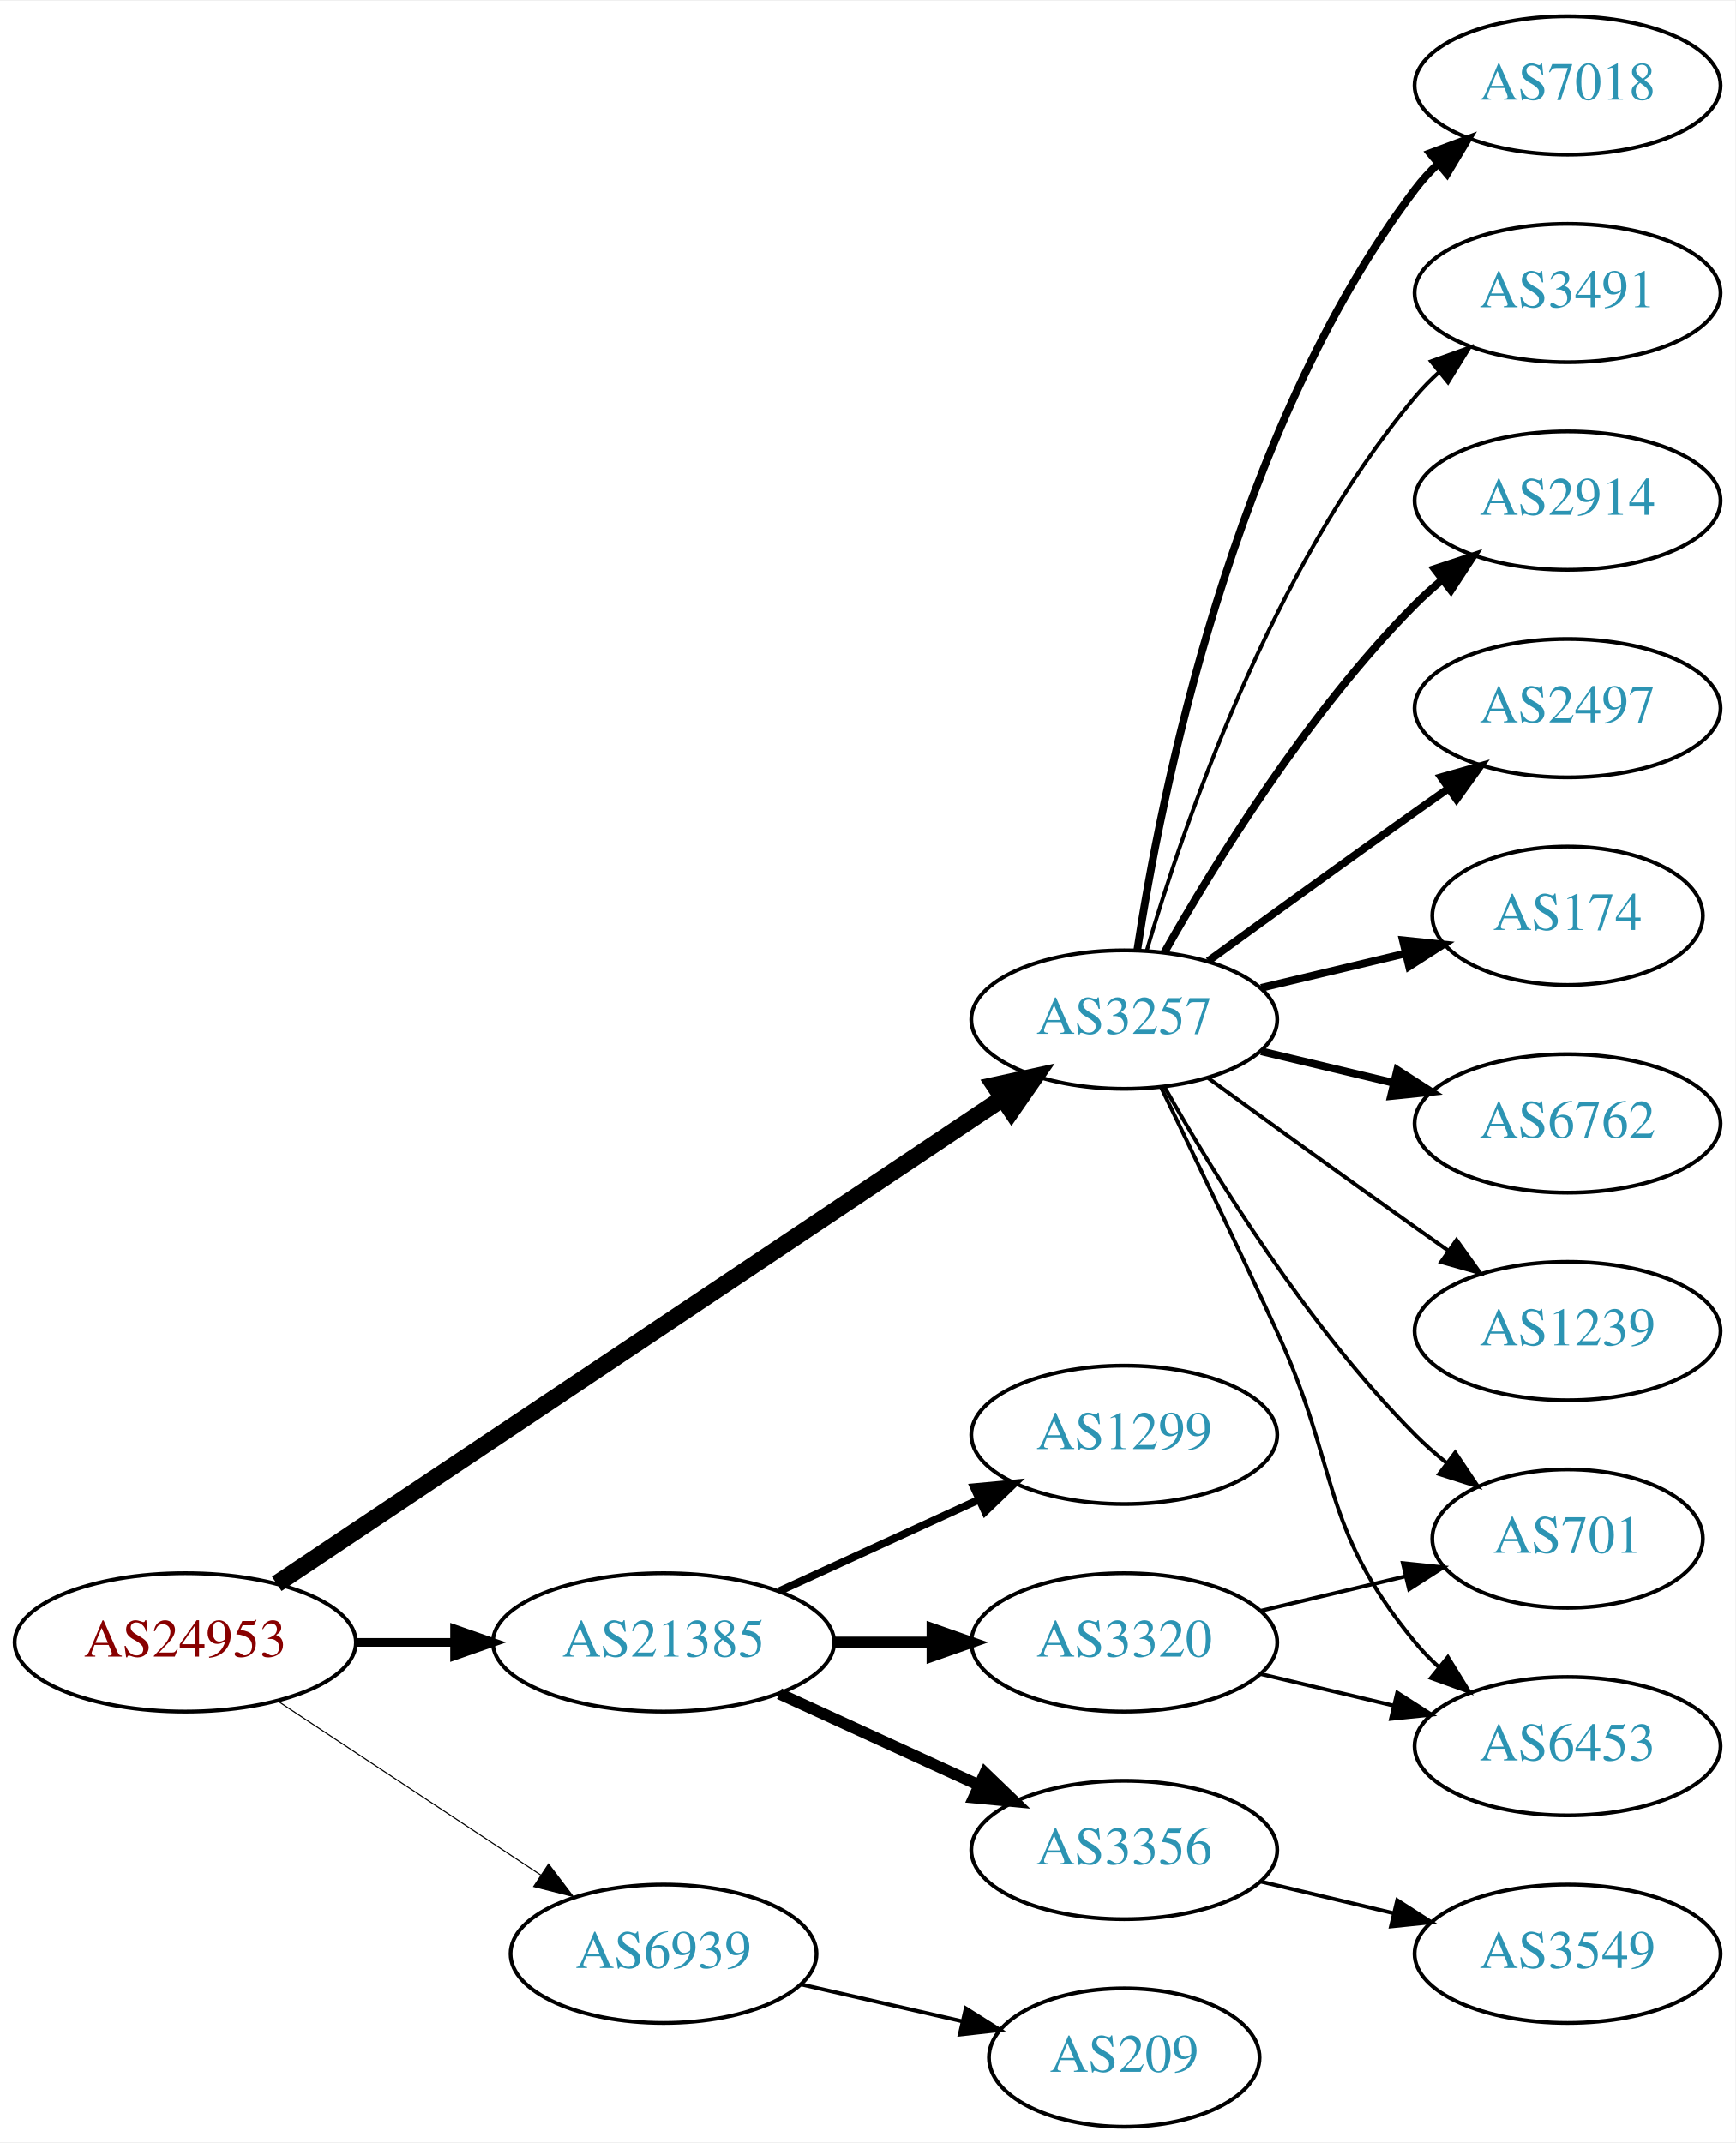
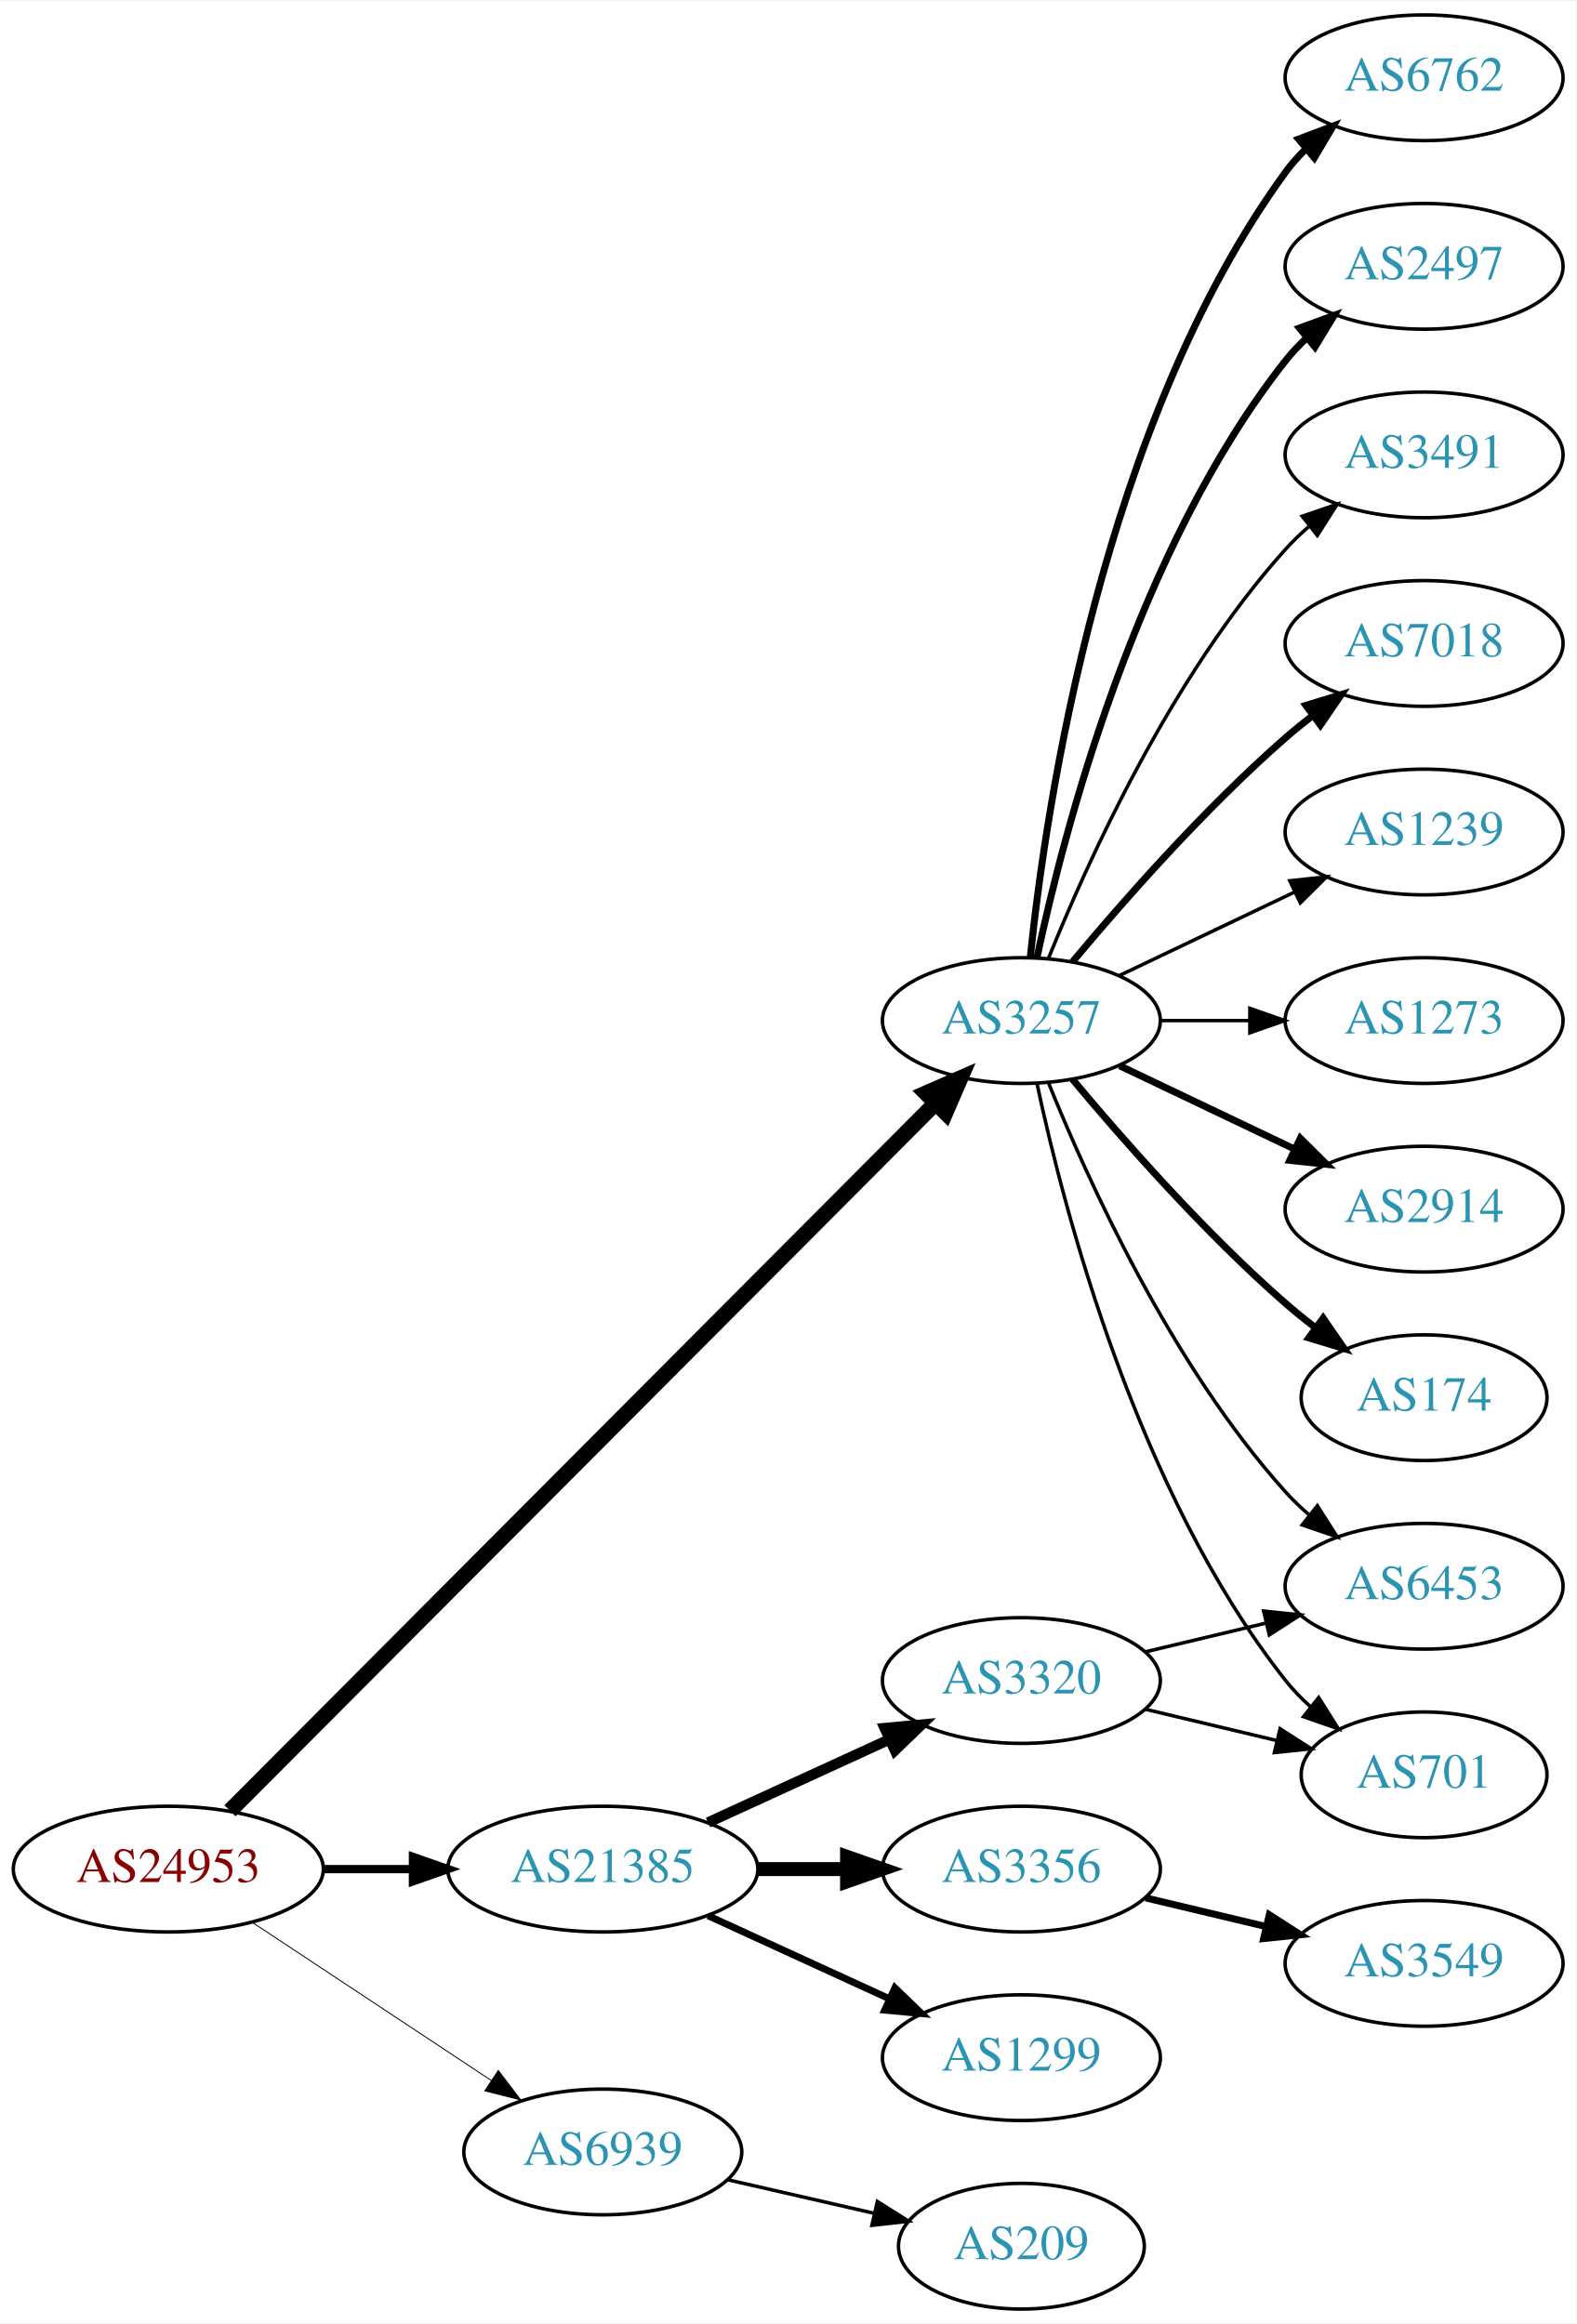
- <svg xmlns="http://www.w3.org/2000/svg" xmlns:xlink="http://www.w3.org/1999/xlink" width="451pt" height="557pt" viewBox="0.00 0.00 451.37 557.00">
-   <g id="graph0" class="graph" transform="scale(1 1) rotate(0) translate(4 553)">
-     <polygon fill="white" stroke="none" points="-4,4 -4,-553 447.37,-553 447.37,4 -4,4" />
+ <svg xmlns="http://www.w3.org/2000/svg" xmlns:xlink="http://www.w3.org/1999/xlink" width="451pt" height="665pt" viewBox="0.00 0.00 451.37 665.00">
+   <g id="graph0" class="graph" transform="scale(1 1) rotate(0) translate(4 661)">
+     <polygon fill="white" stroke="none" points="-4,4 -4,-661 447.37,-661 447.37,4 -4,4" />
    <g id="node1" class="node">
      <g id="a_node1">
        <a xlink:href="/asn/24953" xlink:title="AS24953 ~ AS MACRO: AS-24953 (customers) [AT]">
          <ellipse fill="#ffffff" stroke="black" cx="44.196" cy="-126" rx="44.393" ry="18" />
          <text text-anchor="middle" x="44.196" y="-122.3" font-family="Times,serif" font-size="14.00" fill="#880000">AS24953</text>
        </a>
      </g>
    </g>
    <g id="node2" class="node">
      <g id="a_node2">
        <a xlink:href="/asn/3257" xlink:title="AS3257 ~ GTT [DE]">
-           <ellipse fill="#ffffff" stroke="black" cx="288.431" cy="-288" rx="39.794" ry="18" />
-           <text text-anchor="middle" x="288.431" y="-284.3" font-family="Times,serif" font-size="14.00" fill="#2c94b3">AS3257</text>
+           <ellipse fill="#ffffff" stroke="black" cx="288.431" cy="-369" rx="39.794" ry="18" />
+           <text text-anchor="middle" x="288.431" y="-365.3" font-family="Times,serif" font-size="14.00" fill="#2c94b3">AS3257</text>
        </a>
      </g>
    </g>
    <g id="edge1" class="edge">
-       <path fill="none" stroke="black" stroke-width="4.5" d="M67.985,-141.241C111.76,-170.516 207.626,-234.628 256.883,-267.57" />
-       <polygon fill="black" stroke="black" stroke-width="4.5" points="254.728,-270.866 265.23,-273.152 259.106,-264.32 254.728,-270.866" />
+       <path fill="none" stroke="black" stroke-width="4.5" d="M61.846,-142.702C103.953,-184.942 214.803,-296.143 263.691,-345.185" />
+       <polygon fill="black" stroke="black" stroke-width="4.5" points="261.136,-348.2 270.985,-352.502 266.714,-342.64 261.136,-348.2" />
    </g>
    <g id="node3" class="node">
      <g id="a_node3">
        <a xlink:href="/asn/21385" xlink:title="AS21385 ~ Trusted Network GmbH [DE]">
          <ellipse fill="#ffffff" stroke="black" cx="168.588" cy="-126" rx="44.393" ry="18" />
          <text text-anchor="middle" x="168.588" y="-122.3" font-family="Times,serif" font-size="14.00" fill="#2c94b3">AS21385</text>
        </a>
      </g>
    </g>
    <g id="edge2" class="edge">
-       <path fill="none" stroke="black" stroke-width="2.25" d="M88.692,-126C96.898,-126 105.569,-126 114.041,-126" />
-       <polygon fill="black" stroke="black" stroke-width="2.25" points="114.233,-129.5 124.233,-126 114.233,-122.5 114.233,-129.5" />
+       <path fill="none" stroke="black" stroke-width="2.382" d="M88.692,-126C96.898,-126 105.569,-126 114.041,-126" />
+       <polygon fill="black" stroke="black" stroke-width="2.382" points="114.233,-129.5 124.233,-126 114.233,-122.5 114.233,-129.5" />
    </g>
    <g id="node4" class="node">
      <g id="a_node4">
        <a xlink:href="/asn/6939" xlink:title="AS6939 ~ Hurricane Electric LLC [US]">
          <ellipse fill="#ffffff" stroke="black" cx="168.588" cy="-45" rx="39.794" ry="18" />
          <text text-anchor="middle" x="168.588" y="-41.3" font-family="Times,serif" font-size="14.00" fill="#2c94b3">AS6939</text>
        </a>
      </g>
    </g>
    <g id="edge3" class="edge">
-       <path fill="none" stroke="black" stroke-width="0.281" d="M68.217,-110.765C87.571,-97.956 115.406,-79.534 136.696,-65.445" />
-       <polygon fill="black" stroke="black" stroke-width="0.281" points="138.676,-68.331 145.084,-59.894 134.813,-62.494 138.676,-68.331" />
+       <path fill="none" stroke="black" stroke-width="0.265" d="M68.217,-110.765C87.571,-97.956 115.406,-79.534 136.696,-65.445" />
+       <polygon fill="black" stroke="black" stroke-width="0.265" points="138.676,-68.331 145.084,-59.894 134.813,-62.494 138.676,-68.331" />
    </g>
    <g id="node5" class="node">
      <g id="a_node5">
        <a xlink:href="/asn/2914" xlink:title="AS2914 ~ NTT America, Inc. [US]">
-           <ellipse fill="#ffffff" stroke="black" cx="403.724" cy="-423" rx="39.794" ry="18" />
-           <text text-anchor="middle" x="403.724" y="-419.3" font-family="Times,serif" font-size="14.00" fill="#2c94b3">AS2914</text>
+           <ellipse fill="#ffffff" stroke="black" cx="403.724" cy="-315" rx="39.794" ry="18" />
+           <text text-anchor="middle" x="403.724" y="-311.3" font-family="Times,serif" font-size="14.00" fill="#2c94b3">AS2914</text>
        </a>
      </g>
    </g>
    <g id="edge4" class="edge">
-       <path fill="none" stroke="black" stroke-width="2" d="M298.891,-305.49C311.672,-328.096 336.105,-367.886 364.077,-396 366.188,-398.121 368.484,-400.188 370.87,-402.171" />
-       <polygon fill="black" stroke="black" stroke-width="2" points="369.122,-405.242 379.185,-408.556 373.385,-399.69 369.122,-405.242" />
+       <path fill="none" stroke="black" stroke-width="2" d="M316.567,-356.066C331.561,-348.919 350.382,-339.948 366.605,-332.215" />
+       <polygon fill="black" stroke="black" stroke-width="2" points="368.288,-335.291 375.809,-327.829 365.276,-328.972 368.288,-335.291" />
    </g>
    <g id="node6" class="node">
      <g id="a_node6">
-         <a xlink:href="/asn/2497" xlink:title="AS2497 ~ Internet Initiative Japan Inc. [JP]">
-           <ellipse fill="#ffffff" stroke="black" cx="403.724" cy="-369" rx="39.794" ry="18" />
-           <text text-anchor="middle" x="403.724" y="-365.3" font-family="Times,serif" font-size="14.00" fill="#2c94b3">AS2497</text>
+         <a xlink:href="/asn/174" xlink:title="AS174 ~ Cogent Communications [US]">
+           <ellipse fill="#ffffff" stroke="black" cx="403.724" cy="-261" rx="35.194" ry="18" />
+           <text text-anchor="middle" x="403.724" y="-257.3" font-family="Times,serif" font-size="14.00" fill="#2c94b3">AS174</text>
        </a>
      </g>
    </g>
    <g id="edge5" class="edge">
-       <path fill="none" stroke="black" stroke-width="2" d="M310.279,-303.222C325.213,-314.091 345.827,-329.025 364.077,-342 366.898,-344.005 369.841,-346.085 372.789,-348.159" />
-       <polygon fill="black" stroke="black" stroke-width="2" points="370.816,-351.05 381.013,-353.926 374.835,-345.319 370.816,-351.05" />
+       <path fill="none" stroke="black" stroke-width="2" d="M303.061,-352.183C317.343,-335.071 340.89,-308.255 364.077,-288 366.747,-285.668 369.62,-283.352 372.55,-281.114" />
+       <polygon fill="black" stroke="black" stroke-width="2" points="374.828,-283.784 380.841,-275.061 370.701,-278.13 374.828,-283.784" />
    </g>
    <g id="node7" class="node">
      <g id="a_node7">
-         <a xlink:href="/asn/174" xlink:title="AS174 ~ Cogent Communications [US]">
-           <ellipse fill="#ffffff" stroke="black" cx="403.724" cy="-315" rx="35.194" ry="18" />
-           <text text-anchor="middle" x="403.724" y="-311.3" font-family="Times,serif" font-size="14.00" fill="#2c94b3">AS174</text>
+         <a xlink:href="/asn/6453" xlink:title="AS6453 ~ TATA COMMUNICATIONS (AMERICA) INC [US]">
+           <ellipse fill="#ffffff" stroke="black" cx="403.724" cy="-207" rx="39.794" ry="18" />
+           <text text-anchor="middle" x="403.724" y="-203.3" font-family="Times,serif" font-size="14.00" fill="#2c94b3">AS6453</text>
        </a>
      </g>
    </g>
    <g id="edge6" class="edge">
-       <path fill="none" stroke="black" stroke-width="2" d="M324.038,-296.248C335.833,-299.058 349.137,-302.229 361.405,-305.153" />
-       <polygon fill="black" stroke="black" stroke-width="2" points="360.871,-308.624 371.41,-307.537 362.494,-301.814 360.871,-308.624" />
+       <path fill="none" stroke="black" d="M296.179,-351.213C307.23,-323.757 331.283,-270.422 364.077,-234 366.08,-231.776 368.298,-229.637 370.631,-227.603" />
+       <polygon fill="black" stroke="black" points="373.161,-230.065 378.85,-221.127 368.829,-224.567 373.161,-230.065" />
    </g>
    <g id="node8" class="node">
      <g id="a_node8">
-         <a xlink:href="/asn/6453" xlink:title="AS6453 ~ TATA COMMUNICATIONS (AMERICA) INC [US]">
-           <ellipse fill="#ffffff" stroke="black" cx="403.724" cy="-99" rx="39.794" ry="18" />
-           <text text-anchor="middle" x="403.724" y="-95.3" font-family="Times,serif" font-size="14.00" fill="#2c94b3">AS6453</text>
+         <a xlink:href="/asn/6762" xlink:title="AS6762 ~ TELECOM ITALIA SPARKLE S.p.A. [IT]">
+           <ellipse fill="#ffffff" stroke="black" cx="403.724" cy="-639" rx="39.794" ry="18" />
+           <text text-anchor="middle" x="403.724" y="-635.3" font-family="Times,serif" font-size="14.00" fill="#2c94b3">AS6762</text>
        </a>
      </g>
    </g>
    <g id="edge7" class="edge">
-       <path fill="none" stroke="black" d="M298.012,-270.367C305.936,-254.002 317.972,-228.935 328.077,-207 344.561,-171.219 339.013,-156.394 364.077,-126 365.932,-123.75 368.02,-121.604 370.238,-119.576" />
-       <polygon fill="black" stroke="black" points="372.587,-122.177 378.143,-113.156 368.174,-116.744 372.587,-122.177" />
+       <path fill="none" stroke="black" stroke-width="2" d="M290.988,-387.256C295.458,-430.303 311.591,-539.94 364.077,-612 365.794,-614.357 367.781,-616.581 369.931,-618.663" />
+       <polygon fill="black" stroke="black" stroke-width="2" points="367.794,-621.439 377.705,-625.183 372.292,-616.075 367.794,-621.439" />
    </g>
    <g id="node9" class="node">
      <g id="a_node9">
-         <a xlink:href="/asn/6762" xlink:title="AS6762 ~ TELECOM ITALIA SPARKLE S.p.A. [IT]">
-           <ellipse fill="#ffffff" stroke="black" cx="403.724" cy="-261" rx="39.794" ry="18" />
-           <text text-anchor="middle" x="403.724" y="-257.3" font-family="Times,serif" font-size="14.00" fill="#2c94b3">AS6762</text>
+         <a xlink:href="/asn/2497" xlink:title="AS2497 ~ Internet Initiative Japan Inc. [JP]">
+           <ellipse fill="#ffffff" stroke="black" cx="403.724" cy="-585" rx="39.794" ry="18" />
+           <text text-anchor="middle" x="403.724" y="-581.3" font-family="Times,serif" font-size="14.00" fill="#2c94b3">AS2497</text>
        </a>
      </g>
    </g>
    <g id="edge8" class="edge">
-       <path fill="none" stroke="black" stroke-width="2" d="M324.038,-279.752C334.909,-277.162 347.064,-274.265 358.506,-271.538" />
-       <polygon fill="black" stroke="black" stroke-width="2" points="359.412,-274.92 368.328,-269.197 357.789,-268.111 359.412,-274.92" />
+       <path fill="none" stroke="black" stroke-width="2" d="M292.921,-387.16C300.552,-423.03 321.544,-504.155 364.077,-558 365.885,-560.288 367.937,-562.462 370.132,-564.51" />
+       <polygon fill="black" stroke="black" stroke-width="2" points="368.043,-567.323 377.992,-570.966 372.486,-561.914 368.043,-567.323" />
    </g>
    <g id="node10" class="node">
      <g id="a_node10">
-         <a xlink:href="/asn/1239" xlink:title="AS1239 ~ Sprint [US]">
-           <ellipse fill="#ffffff" stroke="black" cx="403.724" cy="-207" rx="39.794" ry="18" />
-           <text text-anchor="middle" x="403.724" y="-203.3" font-family="Times,serif" font-size="14.00" fill="#2c94b3">AS1239</text>
+         <a xlink:href="/asn/3491" xlink:title="AS3491 ~ PCCW Global, Inc. [US]">
+           <ellipse fill="#ffffff" stroke="black" cx="403.724" cy="-531" rx="39.794" ry="18" />
+           <text text-anchor="middle" x="403.724" y="-527.3" font-family="Times,serif" font-size="14.00" fill="#2c94b3">AS3491</text>
        </a>
      </g>
    </g>
    <g id="edge9" class="edge">
-       <path fill="none" stroke="black" d="M310.279,-272.778C325.213,-261.909 345.827,-246.975 364.077,-234 366.898,-231.995 369.841,-229.915 372.789,-227.841" />
-       <polygon fill="black" stroke="black" points="374.835,-230.681 381.013,-222.074 370.816,-224.95 374.835,-230.681" />
+       <path fill="none" stroke="black" d="M296.179,-386.787C307.23,-414.243 331.283,-467.578 364.077,-504 366.08,-506.224 368.298,-508.363 370.631,-510.397" />
+       <polygon fill="black" stroke="black" points="368.829,-513.433 378.85,-516.873 373.161,-507.935 368.829,-513.433" />
    </g>
    <g id="node11" class="node">
      <g id="a_node11">
        <a xlink:href="/asn/7018" xlink:title="AS7018 ~ AT&amp;T Services, Inc. [US]">
-           <ellipse fill="#ffffff" stroke="black" cx="403.724" cy="-531" rx="39.794" ry="18" />
-           <text text-anchor="middle" x="403.724" y="-527.3" font-family="Times,serif" font-size="14.00" fill="#2c94b3">AS7018</text>
+           <ellipse fill="#ffffff" stroke="black" cx="403.724" cy="-477" rx="39.794" ry="18" />
+           <text text-anchor="middle" x="403.724" y="-473.3" font-family="Times,serif" font-size="14.00" fill="#2c94b3">AS7018</text>
        </a>
      </g>
    </g>
    <g id="edge10" class="edge">
-       <path fill="none" stroke="black" stroke-width="2" d="M291.808,-305.986C297.781,-345.422 316.492,-440.995 364.077,-504 365.835,-506.327 367.851,-508.529 370.021,-510.596" />
-       <polygon fill="black" stroke="black" stroke-width="2" points="367.905,-513.389 377.833,-517.088 372.379,-508.005 367.905,-513.389" />
+       <path fill="none" stroke="black" stroke-width="2" d="M303.061,-385.817C317.343,-402.929 340.89,-429.745 364.077,-450 366.543,-452.154 369.182,-454.294 371.879,-456.372" />
+       <polygon fill="black" stroke="black" stroke-width="2" points="369.904,-459.264 380.033,-462.37 374.052,-453.625 369.904,-459.264" />
    </g>
    <g id="node12" class="node">
      <g id="a_node12">
-         <a xlink:href="/asn/3491" xlink:title="AS3491 ~ PCCW Global, Inc. [US]">
-           <ellipse fill="#ffffff" stroke="black" cx="403.724" cy="-477" rx="39.794" ry="18" />
-           <text text-anchor="middle" x="403.724" y="-473.3" font-family="Times,serif" font-size="14.00" fill="#2c94b3">AS3491</text>
+         <a xlink:href="/asn/1239" xlink:title="AS1239 ~ Sprint [US]">
+           <ellipse fill="#ffffff" stroke="black" cx="403.724" cy="-423" rx="39.794" ry="18" />
+           <text text-anchor="middle" x="403.724" y="-419.3" font-family="Times,serif" font-size="14.00" fill="#2c94b3">AS1239</text>
        </a>
      </g>
    </g>
    <g id="edge11" class="edge">
-       <path fill="none" stroke="black" d="M294.305,-306.002C303.619,-337.844 326.435,-404.981 364.077,-450 365.948,-452.237 368.046,-454.374 370.272,-456.396" />
-       <polygon fill="black" stroke="black" points="368.216,-459.234 378.191,-462.804 372.619,-453.793 368.216,-459.234" />
+       <path fill="none" stroke="black" d="M316.567,-381.934C331.561,-389.081 350.382,-398.052 366.605,-405.785" />
+       <polygon fill="black" stroke="black" points="365.276,-409.028 375.809,-410.171 368.288,-402.709 365.276,-409.028" />
    </g>
    <g id="node13" class="node">
      <g id="a_node13">
        <a xlink:href="/asn/701" xlink:title="AS701 ~ UUNET [US]">
          <ellipse fill="#ffffff" stroke="black" cx="403.724" cy="-153" rx="35.194" ry="18" />
          <text text-anchor="middle" x="403.724" y="-149.3" font-family="Times,serif" font-size="14.00" fill="#2c94b3">AS701</text>
        </a>
      </g>
    </g>
    <g id="edge12" class="edge">
-       <path fill="none" stroke="black" d="M298.891,-270.51C311.672,-247.904 336.105,-208.114 364.077,-180 366.578,-177.487 369.338,-175.051 372.199,-172.739" />
-       <polygon fill="black" stroke="black" points="374.5,-175.389 380.396,-166.587 370.298,-169.79 374.5,-175.389" />
+       <path fill="none" stroke="black" d="M292.921,-350.84C300.552,-314.97 321.544,-233.845 364.077,-180 366.157,-177.367 368.562,-174.884 371.135,-172.572" />
+       <polygon fill="black" stroke="black" points="373.546,-175.127 379.198,-166.165 369.192,-169.646 373.546,-175.127" />
    </g>
    <g id="node14" class="node">
      <g id="a_node14">
-         <a xlink:href="/asn/3356" xlink:title="AS3356 ~ Level 3 Parent, LLC [US]">
-           <ellipse fill="#ffffff" stroke="black" cx="288.431" cy="-72" rx="39.794" ry="18" />
-           <text text-anchor="middle" x="288.431" y="-68.3" font-family="Times,serif" font-size="14.00" fill="#2c94b3">AS3356</text>
+         <a xlink:href="/asn/1273" xlink:title="AS1273 ~ Vodafone Group PLC [EU]">
+           <ellipse fill="#ffffff" stroke="black" cx="403.724" cy="-369" rx="39.794" ry="18" />
+           <text text-anchor="middle" x="403.724" y="-365.3" font-family="Times,serif" font-size="14.00" fill="#2c94b3">AS1273</text>
        </a>
      </g>
    </g>
    <g id="edge13" class="edge">
-       <path fill="none" stroke="black" stroke-width="3" d="M198.718,-112.652C214.329,-105.498 233.727,-96.609 250.399,-88.969" />
-       <polygon fill="black" stroke="black" stroke-width="3" points="252.218,-91.986 259.851,-84.638 249.302,-85.622 252.218,-91.986" />
+       <path fill="none" stroke="black" d="M328.103,-369C336.306,-369 345.07,-369 353.602,-369" />
+       <polygon fill="black" stroke="black" points="353.841,-372.5 363.841,-369 353.841,-365.5 353.841,-372.5" />
    </g>
    <g id="node15" class="node">
      <g id="a_node15">
-         <a xlink:href="/asn/3320" xlink:title="AS3320 ~ DTAG [DE]">
-           <ellipse fill="#ffffff" stroke="black" cx="288.431" cy="-126" rx="39.794" ry="18" />
-           <text text-anchor="middle" x="288.431" y="-122.3" font-family="Times,serif" font-size="14.00" fill="#2c94b3">AS3320</text>
+         <a xlink:href="/asn/1299" xlink:title="AS1299 ~ Telia Carrier [EU]">
+           <ellipse fill="#ffffff" stroke="black" cx="288.431" cy="-72" rx="39.794" ry="18" />
+           <text text-anchor="middle" x="288.431" y="-68.3" font-family="Times,serif" font-size="14.00" fill="#2c94b3">AS1299</text>
        </a>
      </g>
    </g>
    <g id="edge14" class="edge">
-       <path fill="none" stroke="black" stroke-width="3" d="M212.799,-126C221.112,-126 229.875,-126 238.357,-126" />
-       <polygon fill="black" stroke="black" stroke-width="3" points="238.516,-129.5 248.516,-126 238.516,-122.5 238.516,-129.5" />
+       <path fill="none" stroke="black" stroke-width="2" d="M198.718,-112.652C214.329,-105.498 233.727,-96.609 250.399,-88.969" />
+       <polygon fill="black" stroke="black" stroke-width="2" points="252.218,-91.986 259.851,-84.638 249.302,-85.622 252.218,-91.986" />
    </g>
    <g id="node16" class="node">
      <g id="a_node16">
-         <a xlink:href="/asn/1299" xlink:title="AS1299 ~ Telia Carrier [EU]">
+         <a xlink:href="/asn/3356" xlink:title="AS3356 ~ Level 3 Parent, LLC [US]">
+           <ellipse fill="#ffffff" stroke="black" cx="288.431" cy="-126" rx="39.794" ry="18" />
+           <text text-anchor="middle" x="288.431" y="-122.3" font-family="Times,serif" font-size="14.00" fill="#2c94b3">AS3356</text>
+         </a>
+       </g>
+     </g>
+     <g id="edge15" class="edge">
+       <path fill="none" stroke="black" stroke-width="4" d="M212.799,-126C221.112,-126 229.875,-126 238.357,-126" />
+       <polygon fill="black" stroke="black" stroke-width="4" points="238.516,-129.5 248.516,-126 238.516,-122.5 238.516,-129.5" />
+     </g>
+     <g id="node17" class="node">
+       <g id="a_node17">
+         <a xlink:href="/asn/3320" xlink:title="AS3320 ~ DTAG [DE]">
          <ellipse fill="#ffffff" stroke="black" cx="288.431" cy="-180" rx="39.794" ry="18" />
-           <text text-anchor="middle" x="288.431" y="-176.3" font-family="Times,serif" font-size="14.00" fill="#2c94b3">AS1299</text>
-         </a>
-       </g>
-     </g>
-     <g id="edge15" class="edge">
-       <path fill="none" stroke="black" stroke-width="2" d="M198.718,-139.348C214.329,-146.502 233.727,-155.391 250.399,-163.03" />
-       <polygon fill="black" stroke="black" stroke-width="2" points="249.302,-166.378 259.851,-167.362 252.218,-160.014 249.302,-166.378" />
-     </g>
-     <g id="node18" class="node">
-       <g id="a_node18">
+           <text text-anchor="middle" x="288.431" y="-176.3" font-family="Times,serif" font-size="14.00" fill="#2c94b3">AS3320</text>
+         </a>
+       </g>
+     </g>
+     <g id="edge16" class="edge">
+       <path fill="none" stroke="black" stroke-width="3" d="M198.718,-139.348C214.329,-146.502 233.727,-155.391 250.399,-163.03" />
+       <polygon fill="black" stroke="black" stroke-width="3" points="249.302,-166.378 259.851,-167.362 252.218,-160.014 249.302,-166.378" />
+     </g>
+     <g id="node19" class="node">
+       <g id="a_node19">
        <a xlink:href="/asn/209" xlink:title="AS209 ~ CenturyLink Communications, LLC [US]">
          <ellipse fill="#ffffff" stroke="black" cx="288.431" cy="-18" rx="35.194" ry="18" />
          <text text-anchor="middle" x="288.431" y="-14.3" font-family="Times,serif" font-size="14.00" fill="#2c94b3">AS209</text>
        </a>
      </g>
    </g>
-     <g id="edge19" class="edge">
+     <g id="edge20" class="edge">
      <path fill="none" stroke="black" d="M204.308,-37.045C217.4,-34.045 232.422,-30.604 246.063,-27.478" />
      <polygon fill="black" stroke="black" points="247.204,-30.807 256.17,-25.162 245.641,-23.984 247.204,-30.807" />
    </g>
-     <g id="node17" class="node">
-       <g id="a_node17">
+     <g id="node18" class="node">
+       <g id="a_node18">
        <a xlink:href="/asn/3549" xlink:title="AS3549 ~ Level 3 Parent, LLC [US]">
-           <ellipse fill="#ffffff" stroke="black" cx="403.724" cy="-45" rx="39.794" ry="18" />
-           <text text-anchor="middle" x="403.724" y="-41.3" font-family="Times,serif" font-size="14.00" fill="#2c94b3">AS3549</text>
-         </a>
-       </g>
+           <ellipse fill="#ffffff" stroke="black" cx="403.724" cy="-99" rx="39.794" ry="18" />
+           <text text-anchor="middle" x="403.724" y="-95.3" font-family="Times,serif" font-size="14.00" fill="#2c94b3">AS3549</text>
+         </a>
+       </g>
+     </g>
+     <g id="edge17" class="edge">
+       <path fill="none" stroke="black" stroke-width="2" d="M324.038,-117.752C334.909,-115.162 347.064,-112.265 358.506,-109.538" />
+       <polygon fill="black" stroke="black" stroke-width="2" points="359.412,-112.92 368.328,-107.197 357.789,-106.111 359.412,-112.92" />
+     </g>
+     <g id="edge19" class="edge">
+       <path fill="none" stroke="black" d="M324.038,-188.248C334.909,-190.838 347.064,-193.735 358.506,-196.462" />
+       <polygon fill="black" stroke="black" points="357.789,-199.889 368.328,-198.803 359.412,-193.08 357.789,-199.889" />
    </g>
    <g id="edge18" class="edge">
-       <path fill="none" stroke="black" d="M324.038,-63.752C334.909,-61.162 347.064,-58.265 358.506,-55.538" />
-       <polygon fill="black" stroke="black" points="359.412,-58.92 368.328,-53.197 357.789,-52.111 359.412,-58.92" />
-     </g>
-     <g id="edge17" class="edge">
-       <path fill="none" stroke="black" d="M324.038,-117.752C334.909,-115.162 347.064,-112.265 358.506,-109.538" />
-       <polygon fill="black" stroke="black" points="359.412,-112.92 368.328,-107.197 357.789,-106.111 359.412,-112.92" />
-     </g>
-     <g id="edge16" class="edge">
-       <path fill="none" stroke="black" d="M324.038,-134.248C335.833,-137.058 349.137,-140.229 361.405,-143.153" />
-       <polygon fill="black" stroke="black" points="360.871,-146.624 371.41,-145.537 362.494,-139.814 360.871,-146.624" />
+       <path fill="none" stroke="black" d="M324.038,-171.752C335.833,-168.942 349.137,-165.771 361.405,-162.847" />
+       <polygon fill="black" stroke="black" points="362.494,-166.186 371.41,-160.463 360.871,-159.376 362.494,-166.186" />
    </g>
  </g>
</svg>
